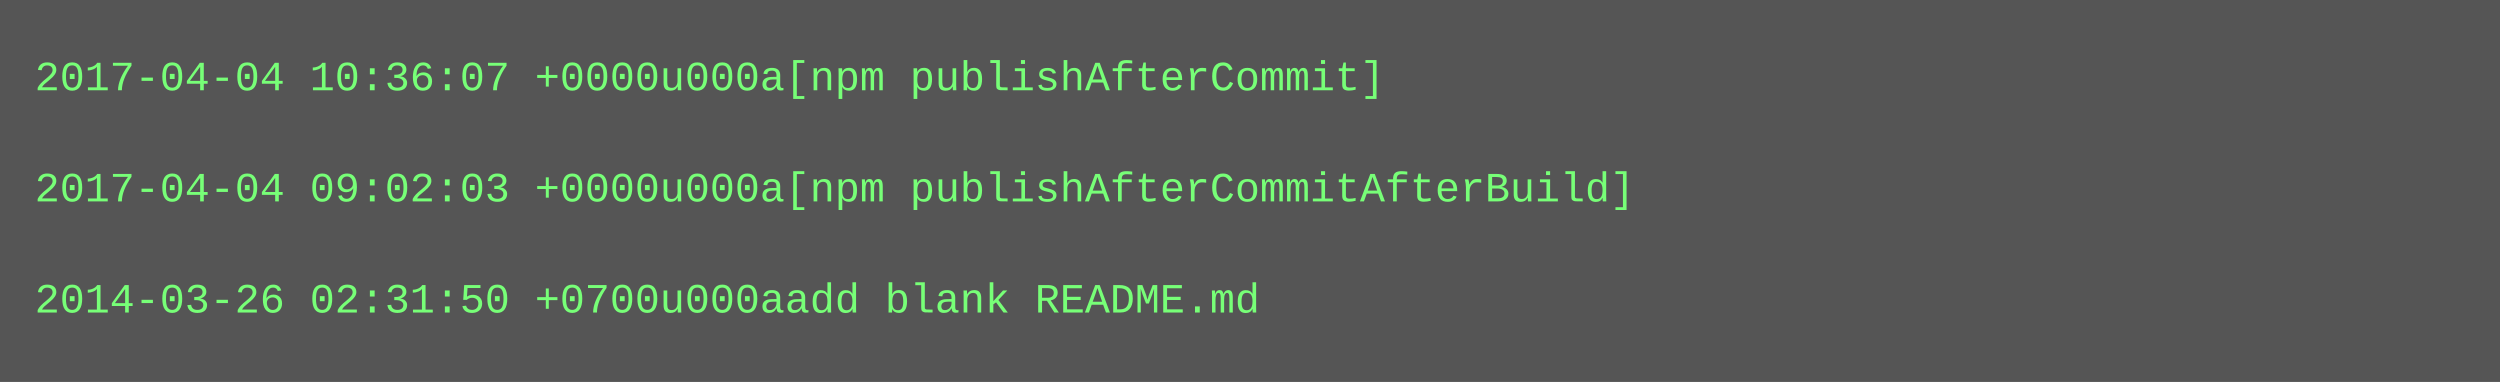
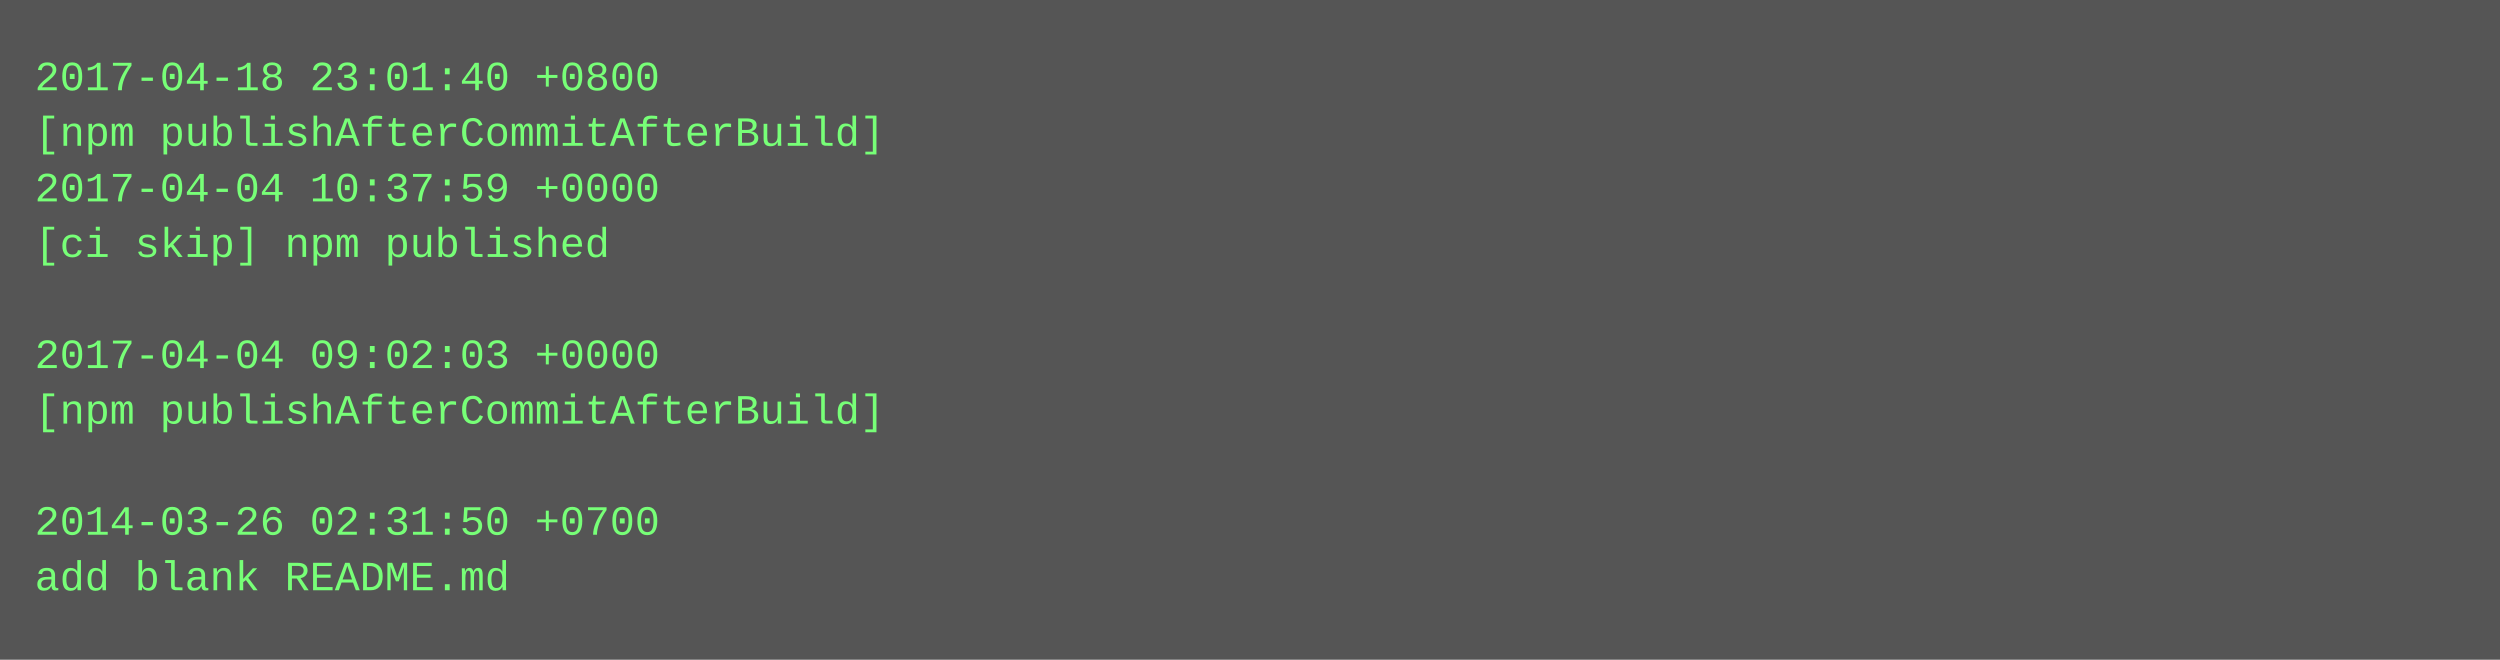
- <svg xmlns="http://www.w3.org/2000/svg" height="110" width="720">
-   <rect height="110" fill="#555" width="720" />
+ <svg xmlns="http://www.w3.org/2000/svg" height="190" width="720">
+   <rect height="190" fill="#555" width="720" />
  <text fill="#7f7" font-family="Courier New" font-size="12" xml:space="preserve">
-     <tspan x="10" y="26">2017-04-04 10:36:07 +0000u000a[npm publishAfterCommit]</tspan>
-     <tspan x="10" y="42" />
-     <tspan x="10" y="58">2017-04-04 09:02:03 +0000u000a[npm publishAfterCommitAfterBuild]</tspan>
-     <tspan x="10" y="74" />
-     <tspan x="10" y="90">2014-03-26 02:31:50 +0700u000aadd blank README.md</tspan>
+     <tspan x="10" y="26">2017-04-18 23:01:40 +0800</tspan>
+     <tspan x="10" y="42">[npm publishAfterCommitAfterBuild]</tspan>
+     <tspan x="10" y="58">2017-04-04 10:37:59 +0000</tspan>
+     <tspan x="10" y="74">[ci skip] npm published</tspan>
+     <tspan x="10" y="90" />
+     <tspan x="10" y="106">2017-04-04 09:02:03 +0000</tspan>
+     <tspan x="10" y="122">[npm publishAfterCommitAfterBuild]</tspan>
+     <tspan x="10" y="138" />
+     <tspan x="10" y="154">2014-03-26 02:31:50 +0700</tspan>
+     <tspan x="10" y="170">add blank README.md</tspan>
  </text>
</svg>
